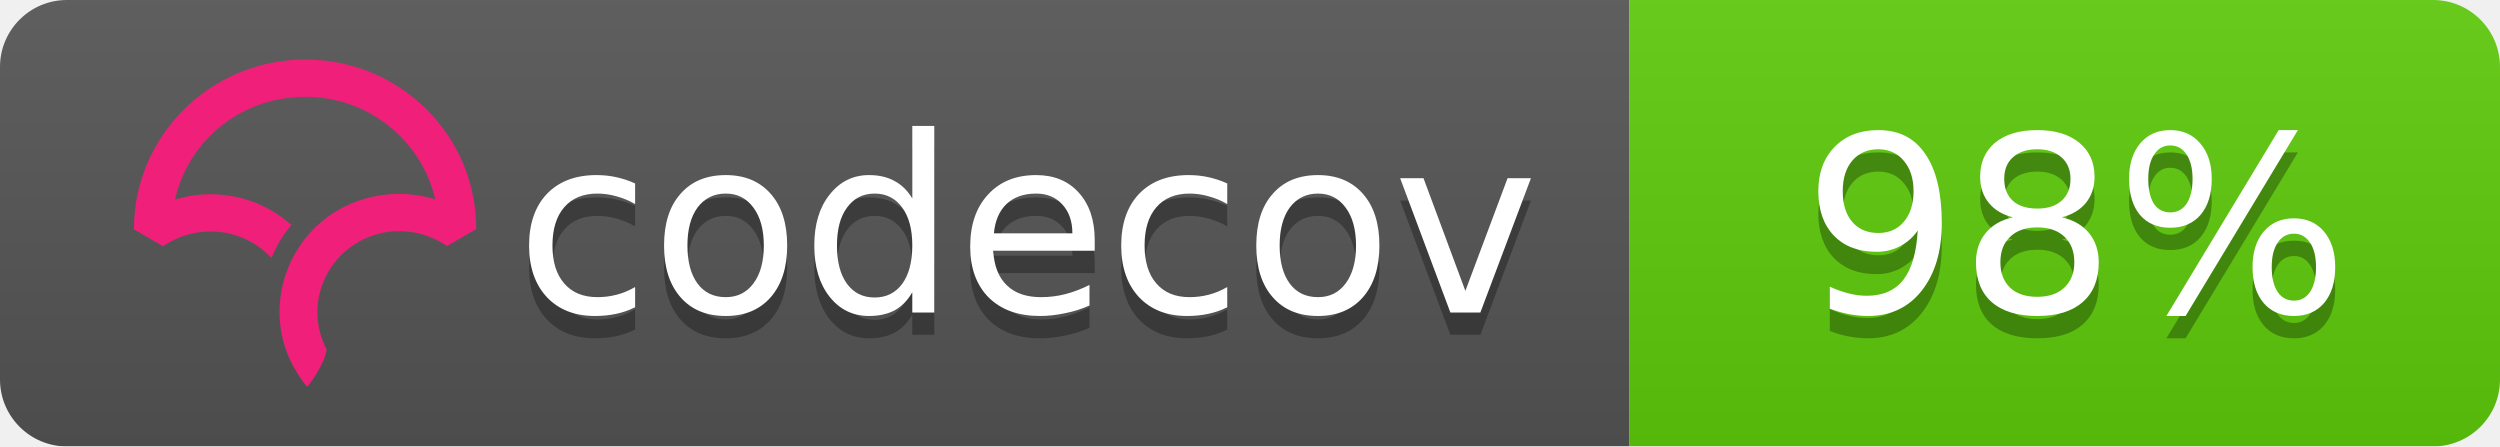
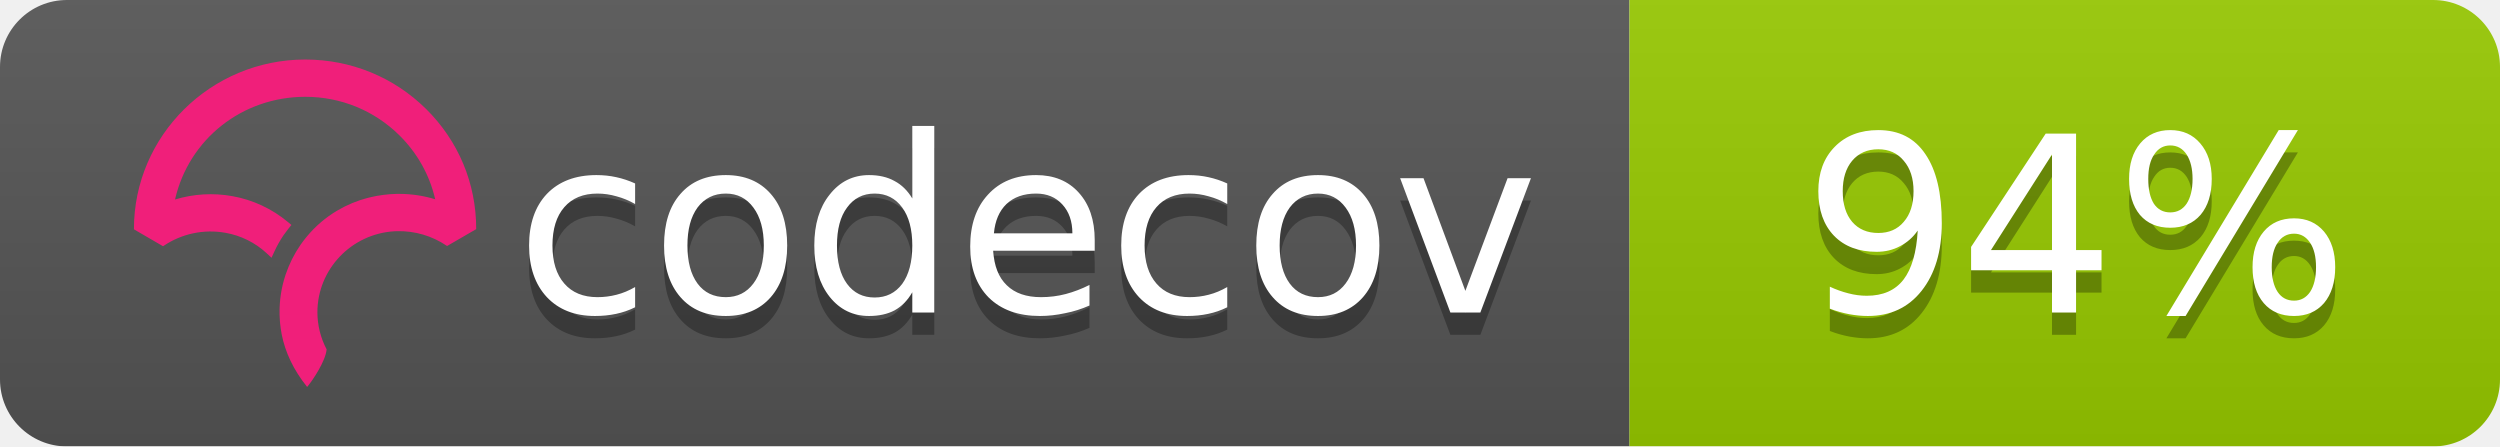
<svg xmlns="http://www.w3.org/2000/svg" width="112" height="20">
  <linearGradient id="b" x2="0" y2="100%">
    <stop offset="0" stop-color="#bbb" stop-opacity=".1" />
    <stop offset="1" stop-opacity=".1" />
  </linearGradient>
  <mask id="a">
    <rect width="112" height="20" rx="3" fill="#fff" />
  </mask>
  <g mask="url(#a)">
    <path fill="#555" d="M0 0h73v20H0z" />
-     <path fill="#5fcc0b" d="M73 0h39v20H73z" />
+     <path fill="#97ca00" d="M73 0h39v20H73z" />
    <path fill="url(#b)" d="M0 0h112v20H0z" />
  </g>
  <g fill="#fff" text-anchor="middle" font-family="DejaVu Sans,Verdana,Geneva,sans-serif" font-size="11">
    <text x="46" y="15" fill="#010101" fill-opacity=".3">codecov</text>
    <text x="46" y="14">codecov</text>
-     <text x="93" y="15" fill="#010101" fill-opacity=".3">98%</text>
-     <text x="93" y="14">98%</text>
+     <text x="93" y="15" fill="#010101" fill-opacity=".3">94%</text>
+     <text x="93" y="14">94%</text>
  </g>
  <svg viewBox="120 -8 60 60">
    <path d="M23.013 0C10.333.009.01 10.22 0 22.762v.058l3.914 2.275.053-.036a11.291 11.291 0 0 1 8.352-1.767 10.911 10.911 0 0 1 5.5 2.726l.673.624.38-.828c.368-.802.793-1.556 1.264-2.24.19-.276.398-.554.637-.851l.393-.49-.484-.404a16.08 16.08 0 0 0-7.453-3.466 16.482 16.482 0 0 0-7.705.449C7.386 10.683 14.56 5.016 23.03 5.01c4.779 0 9.272 1.84 12.651 5.18 2.41 2.382 4.069 5.35 4.807 8.591a16.53 16.53 0 0 0-4.792-.723l-.292-.002a16.707 16.707 0 0 0-1.902.14l-.08.012c-.28.037-.524.074-.748.115-.11.019-.218.041-.327.063-.257.052-.51.108-.75.169l-.265.067a16.39 16.39 0 0 0-.926.276l-.056.018c-.682.23-1.36.511-2.016.838l-.052.026c-.29.145-.584.305-.899.49l-.069.04a15.596 15.596 0 0 0-4.061 3.466l-.145.175c-.29.36-.521.666-.723.96-.17.247-.34.513-.552.864l-.116.199c-.17.292-.32.57-.449.824l-.03.057a16.116 16.116 0 0 0-.843 2.029l-.034.102a15.65 15.65 0 0 0-.786 5.174l.003.214a21.523 21.523 0 0 0 .04.754c.009.119.02.237.032.355.014.145.032.29.049.432l.01.08c.01.067.017.133.026.197.034.242.074.48.119.72.463 2.419 1.62 4.836 3.345 6.99l.078.098.08-.095c.688-.81 2.395-3.38 2.539-4.922l.003-.029-.014-.025a10.727 10.727 0 0 1-1.226-4.956c0-5.76 4.545-10.544 10.343-10.89l.381-.014a11.403 11.403 0 0 1 6.651 1.957l.054.036 3.862-2.237.05-.03v-.056c.006-6.08-2.384-11.793-6.729-16.089C34.932 2.361 29.16 0 23.013 0" fill="#F01F7A" fill-rule="evenodd" />
  </svg>
</svg>
